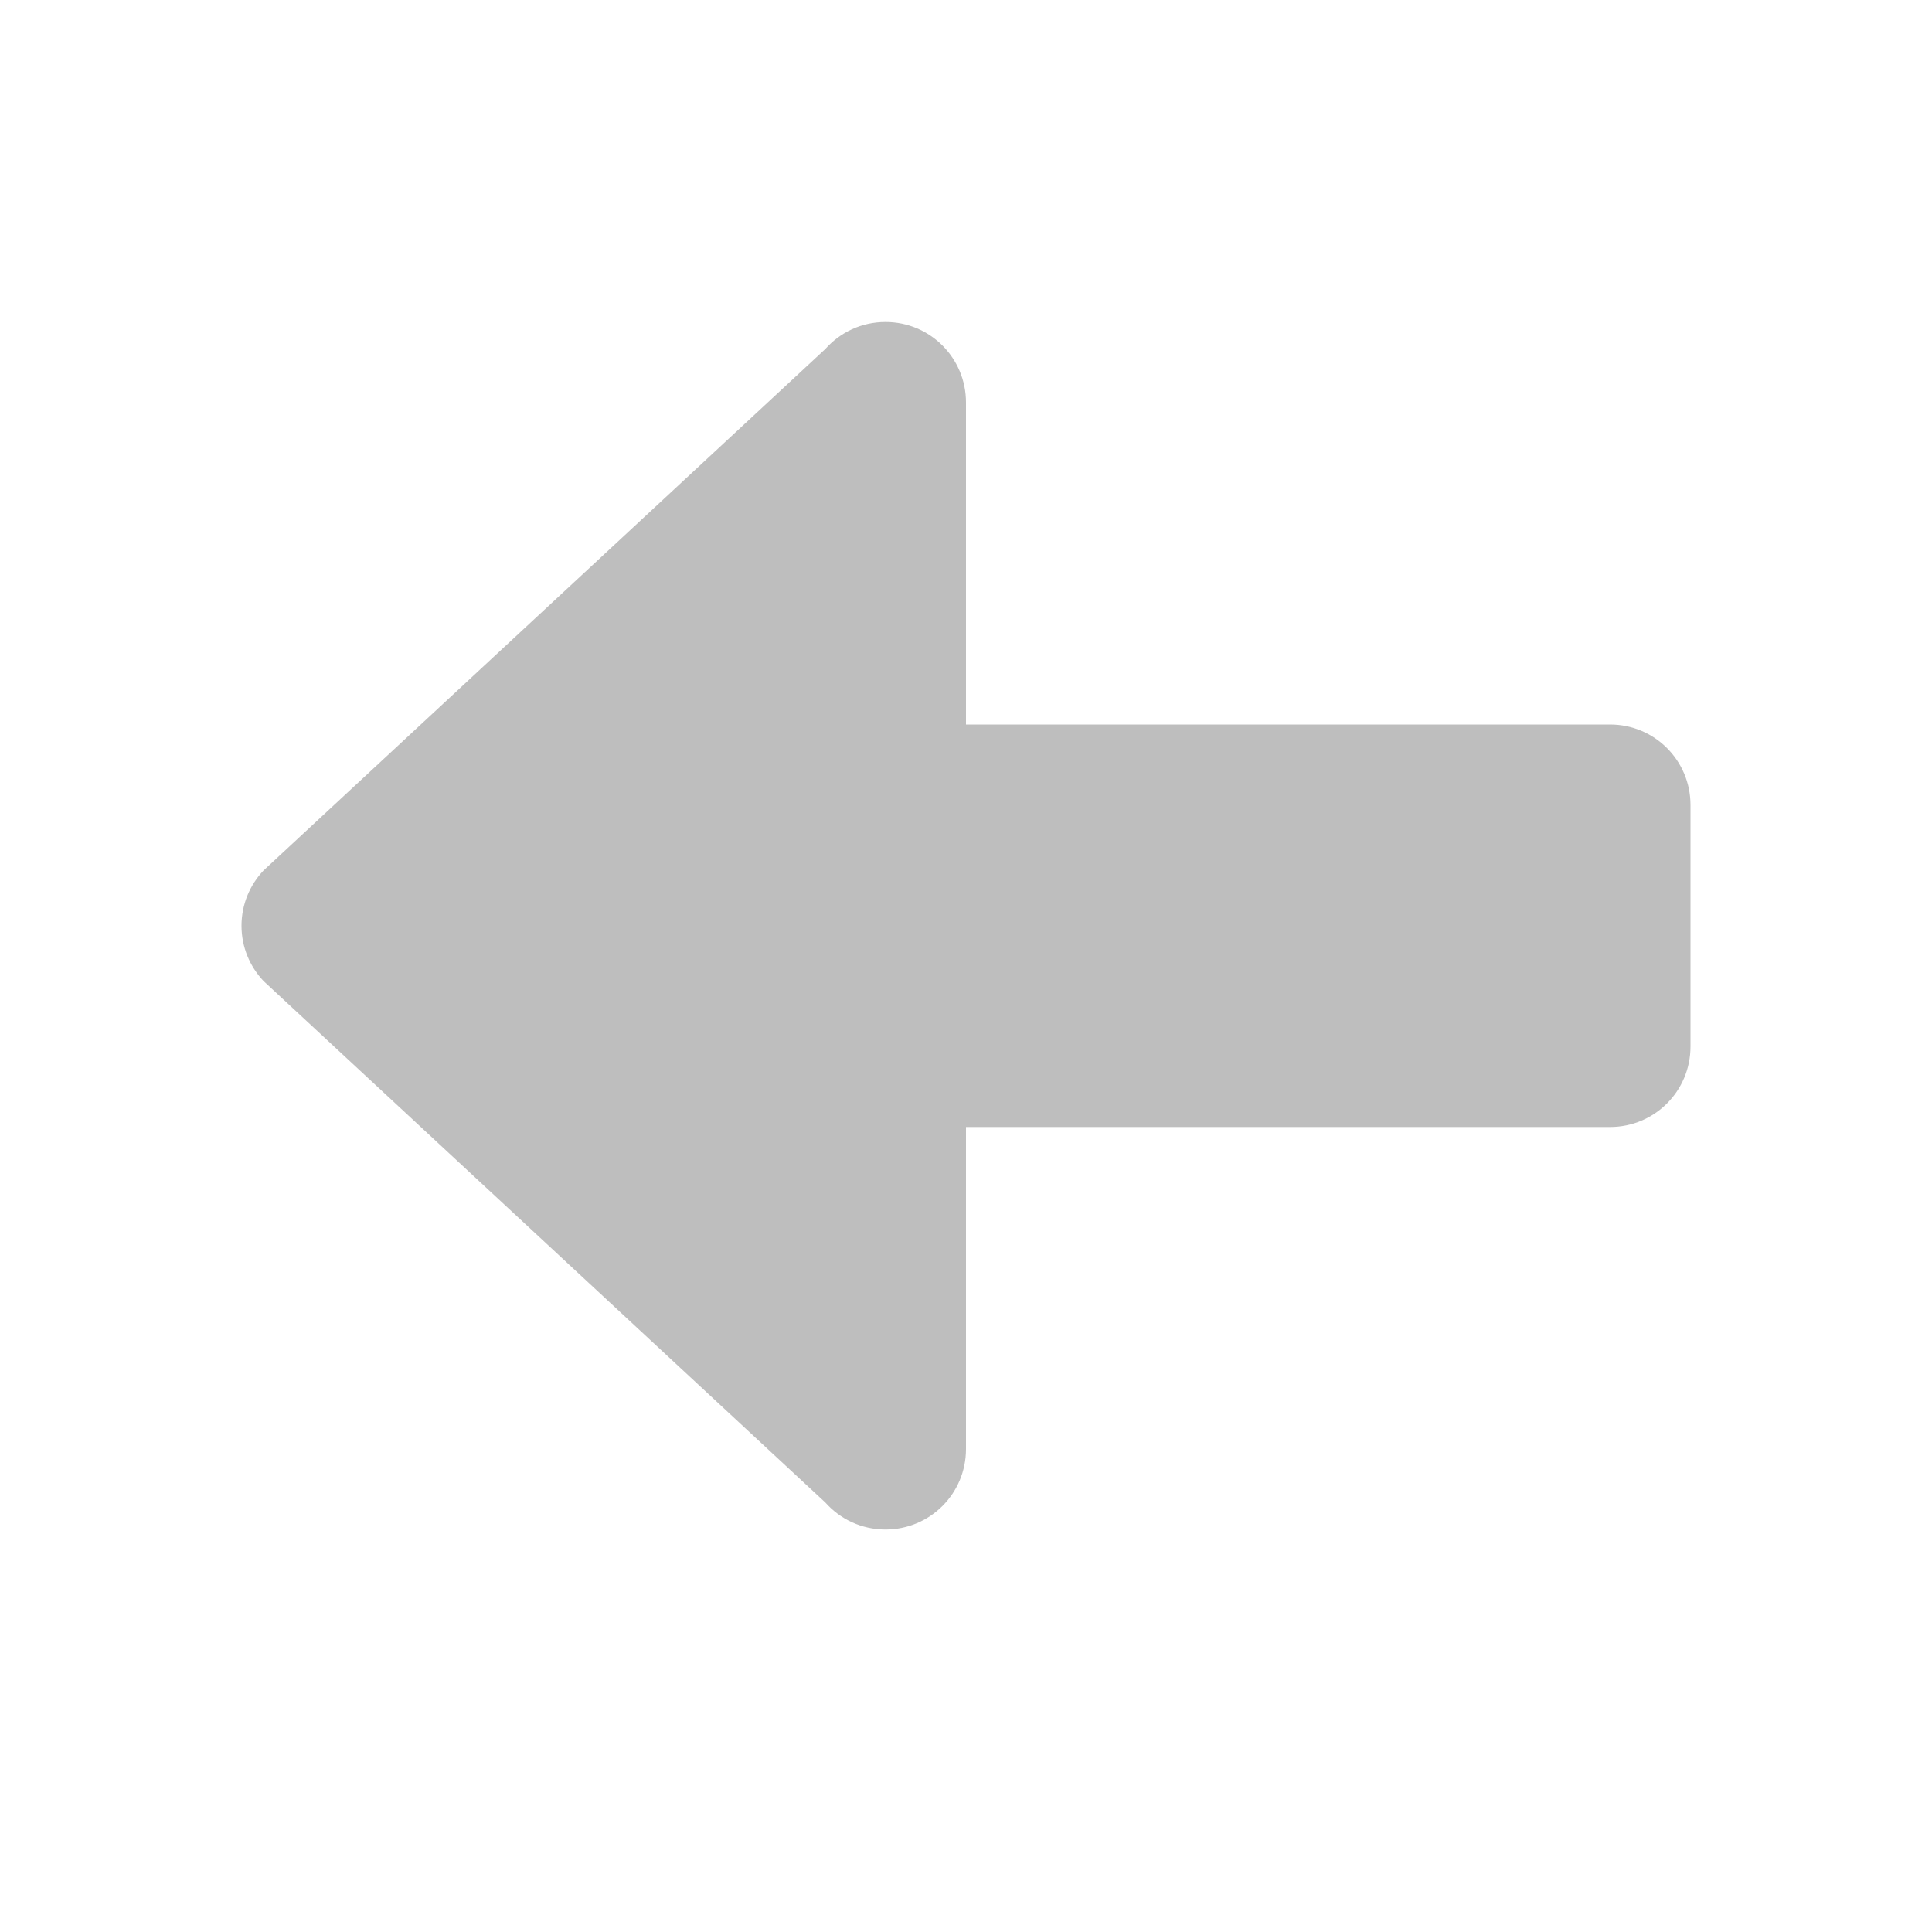
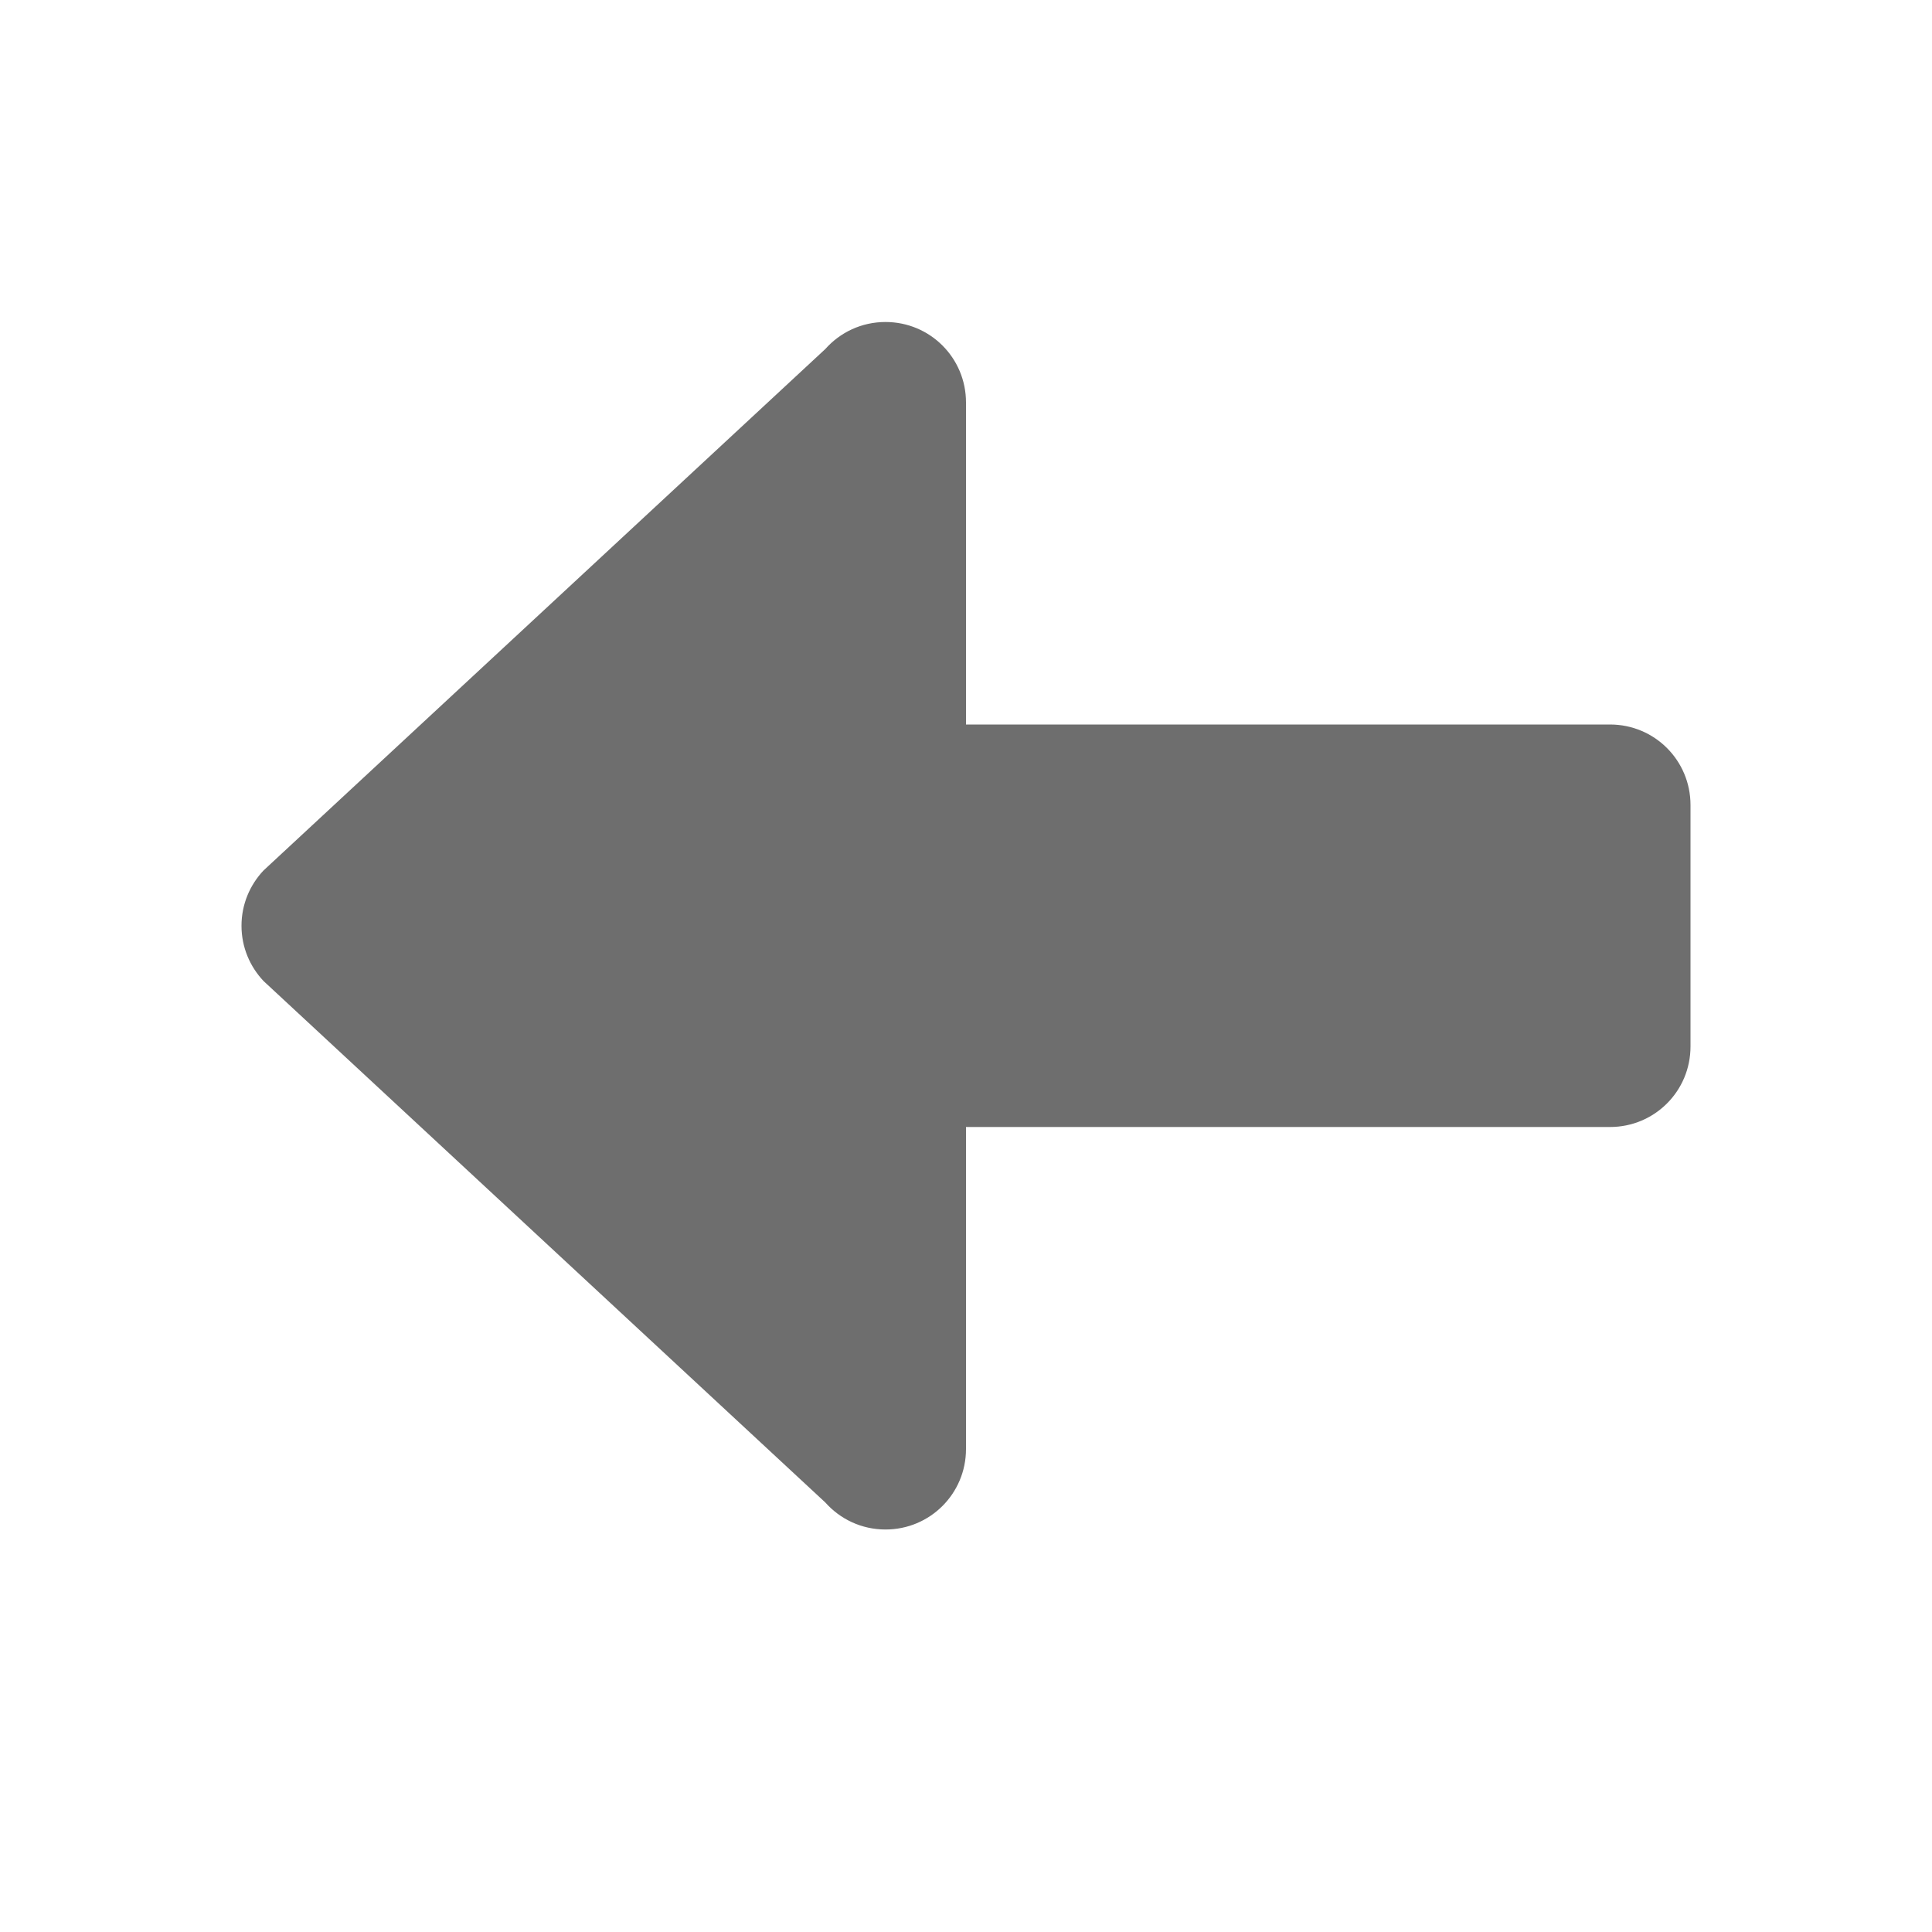
<svg xmlns="http://www.w3.org/2000/svg" width="24" height="24" version="1.1">
-   <path style="fill:#bebebe" d="m 11,4 c 0.554,0 1,0.446 1,1 V 9 H 20 c 0.554,0 1,0.446 1,1 v 3 c 0,0.554 -0.446,1 -1,1 h -8 v 4 c 0,0.554 -0.446,1 -1,1 -0.299,0 -0.565,-0.13 -0.748,-0.336 L 3.273,12.186 C 3.104,12.006 3,11.766 3,11.5 3,11.234 3.104,10.994 3.273,10.814 L 10.252,4.336 C 10.435,4.13 10.701,4 11,4 Z" />
+   <path style="fill:#6e6e6e" d="m 11,4 c 0.554,0 1,0.446 1,1 V 9 H 20 c 0.554,0 1,0.446 1,1 v 3 c 0,0.554 -0.446,1 -1,1 h -8 v 4 c 0,0.554 -0.446,1 -1,1 -0.299,0 -0.565,-0.13 -0.748,-0.336 L 3.273,12.186 C 3.104,12.006 3,11.766 3,11.5 3,11.234 3.104,10.994 3.273,10.814 L 10.252,4.336 C 10.435,4.13 10.701,4 11,4 Z" />
</svg>
